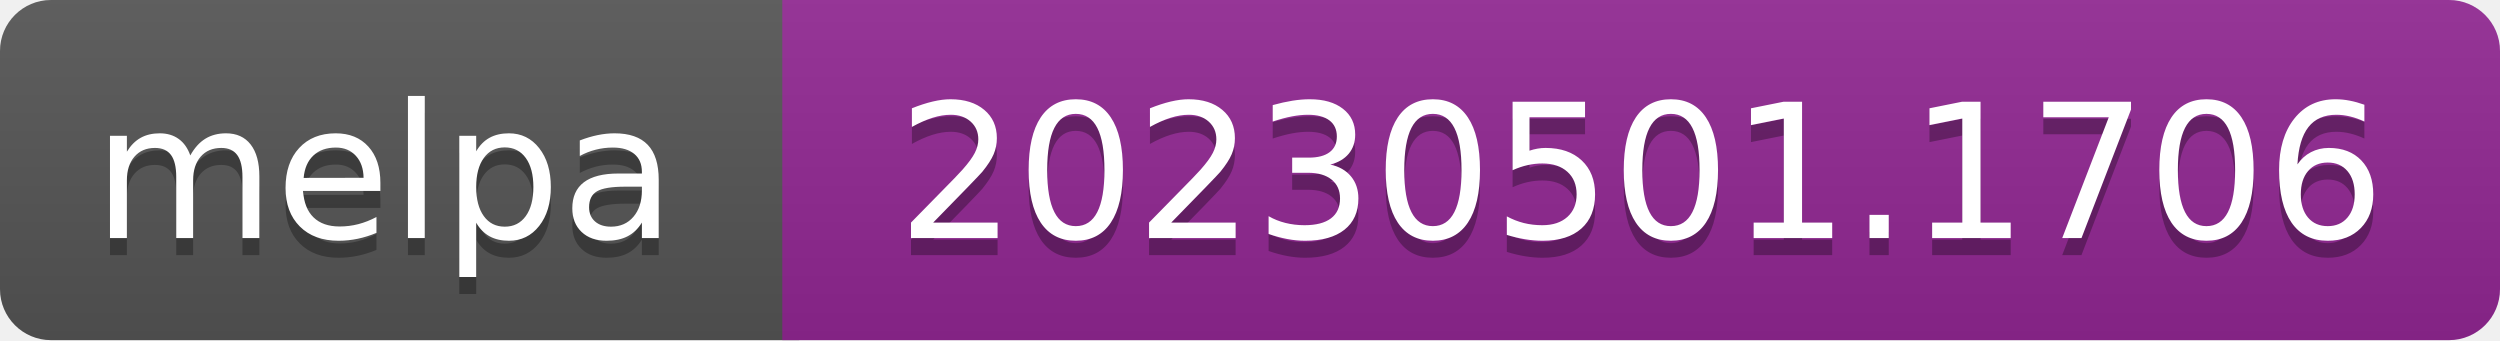
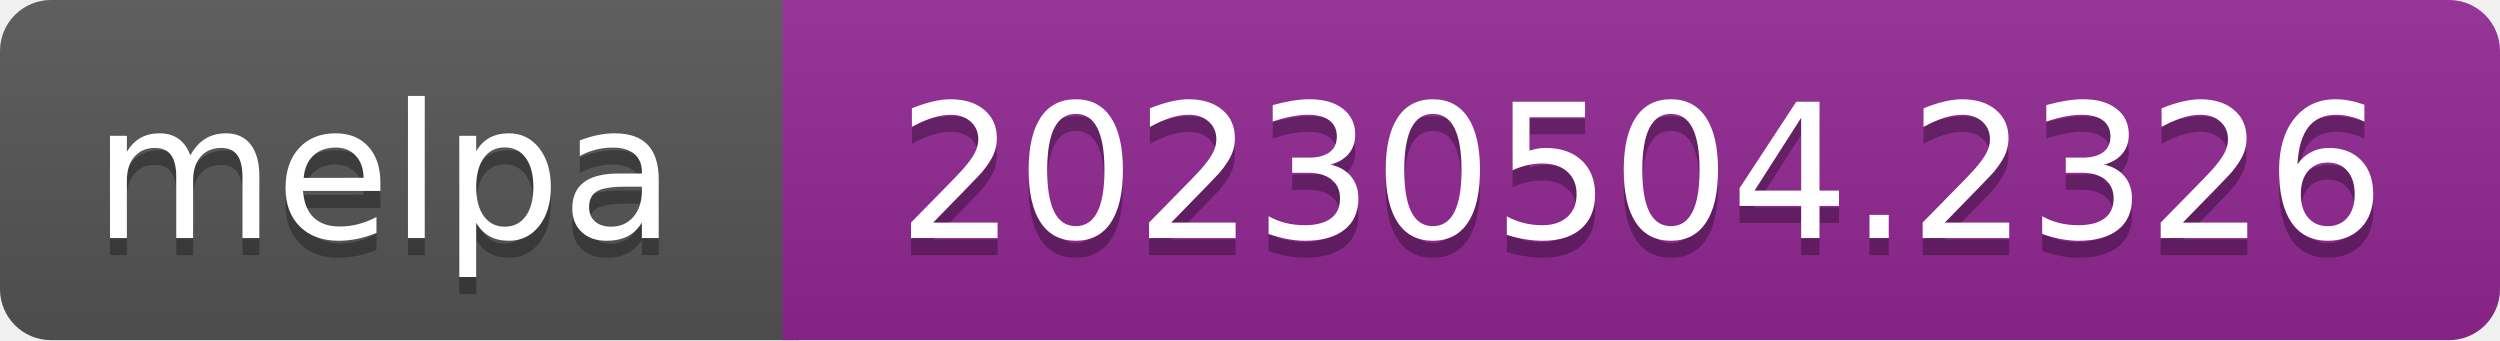
- <svg xmlns="http://www.w3.org/2000/svg" width="147" height="20" role="img" aria-label="melpa: 20230501.1706">
+ <svg xmlns="http://www.w3.org/2000/svg" width="147" height="20" role="img" aria-label="melpa: 20230504.2326">
  <linearGradient id="s" x2="0" y2="100%">
    <stop offset="0" stop-color="#bbb" stop-opacity=".1" />
    <stop offset="1" stop-opacity=".1" />
  </linearGradient>
  <clipPath id="r">
    <rect width="147" height="20" rx="3" fill="#fff" />
  </clipPath>
  <g clip-path="url(#r)">
    <rect width="47" height="20" fill="#555" />
    <rect x="46" width="147" height="20" fill="#922793" />
    <rect width="147" height="20" fill="url(#s)" />
  </g>
  <g fill="#fff" text-anchor="middle" font-family="Verdana,Geneva,DejaVu Sans,sans-serif" font-size="110" text-rendering="geometricPrecision">
    <text aria-hidden="true" x="226" y="150" fill="#010101" fill-opacity=".3" transform="scale(.1)" textLength="343">melpa</text>
    <text x="226" y="140" transform="scale(.1)" fill="#fff" textLength="343">melpa</text>
-     <text aria-hidden="true" x="965" y="150" fill="#010101" fill-opacity=".3" transform="scale(.1)" textLength="875">20230501.1706</text>
-     <text x="965" y="140" transform="scale(.1)" fill="#fff" textLength="875">20230501.1706</text>
+     <text aria-hidden="true" x="965" y="150" fill="#010101" fill-opacity=".3" transform="scale(.1)" textLength="875">20230504.2326</text>
+     <text x="965" y="140" transform="scale(.1)" fill="#fff" textLength="875">20230504.2326</text>
  </g>
</svg>
